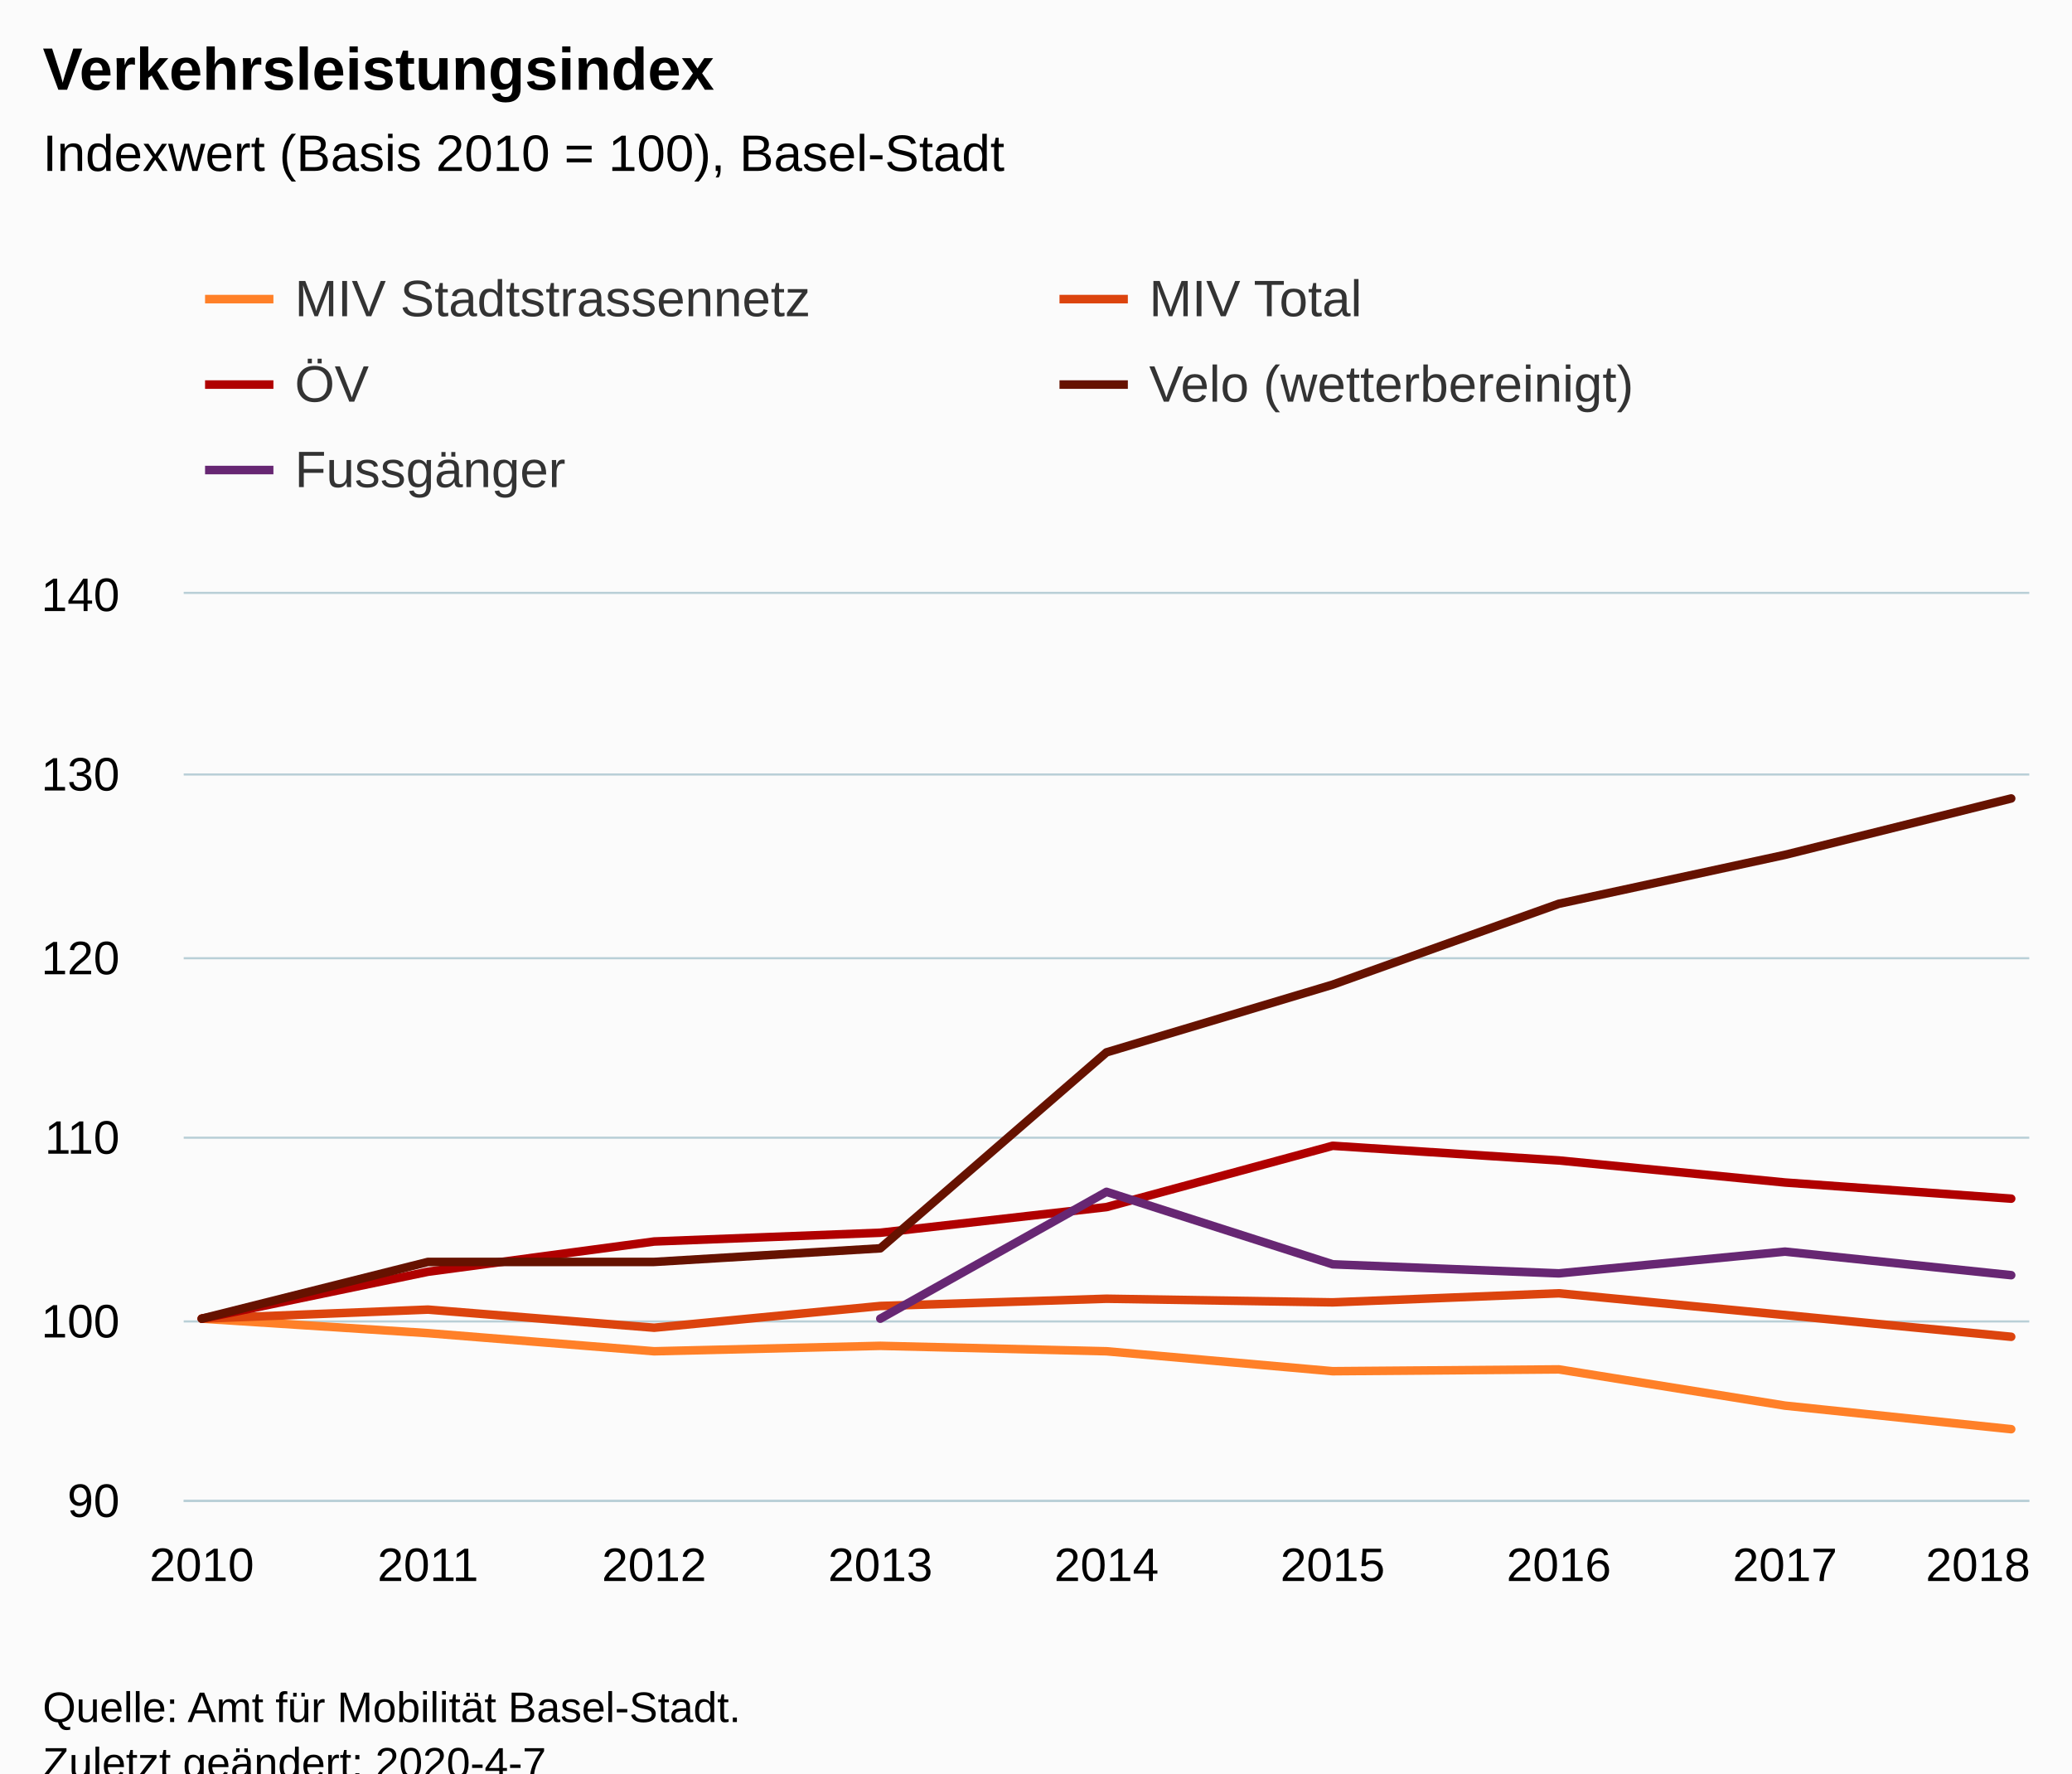
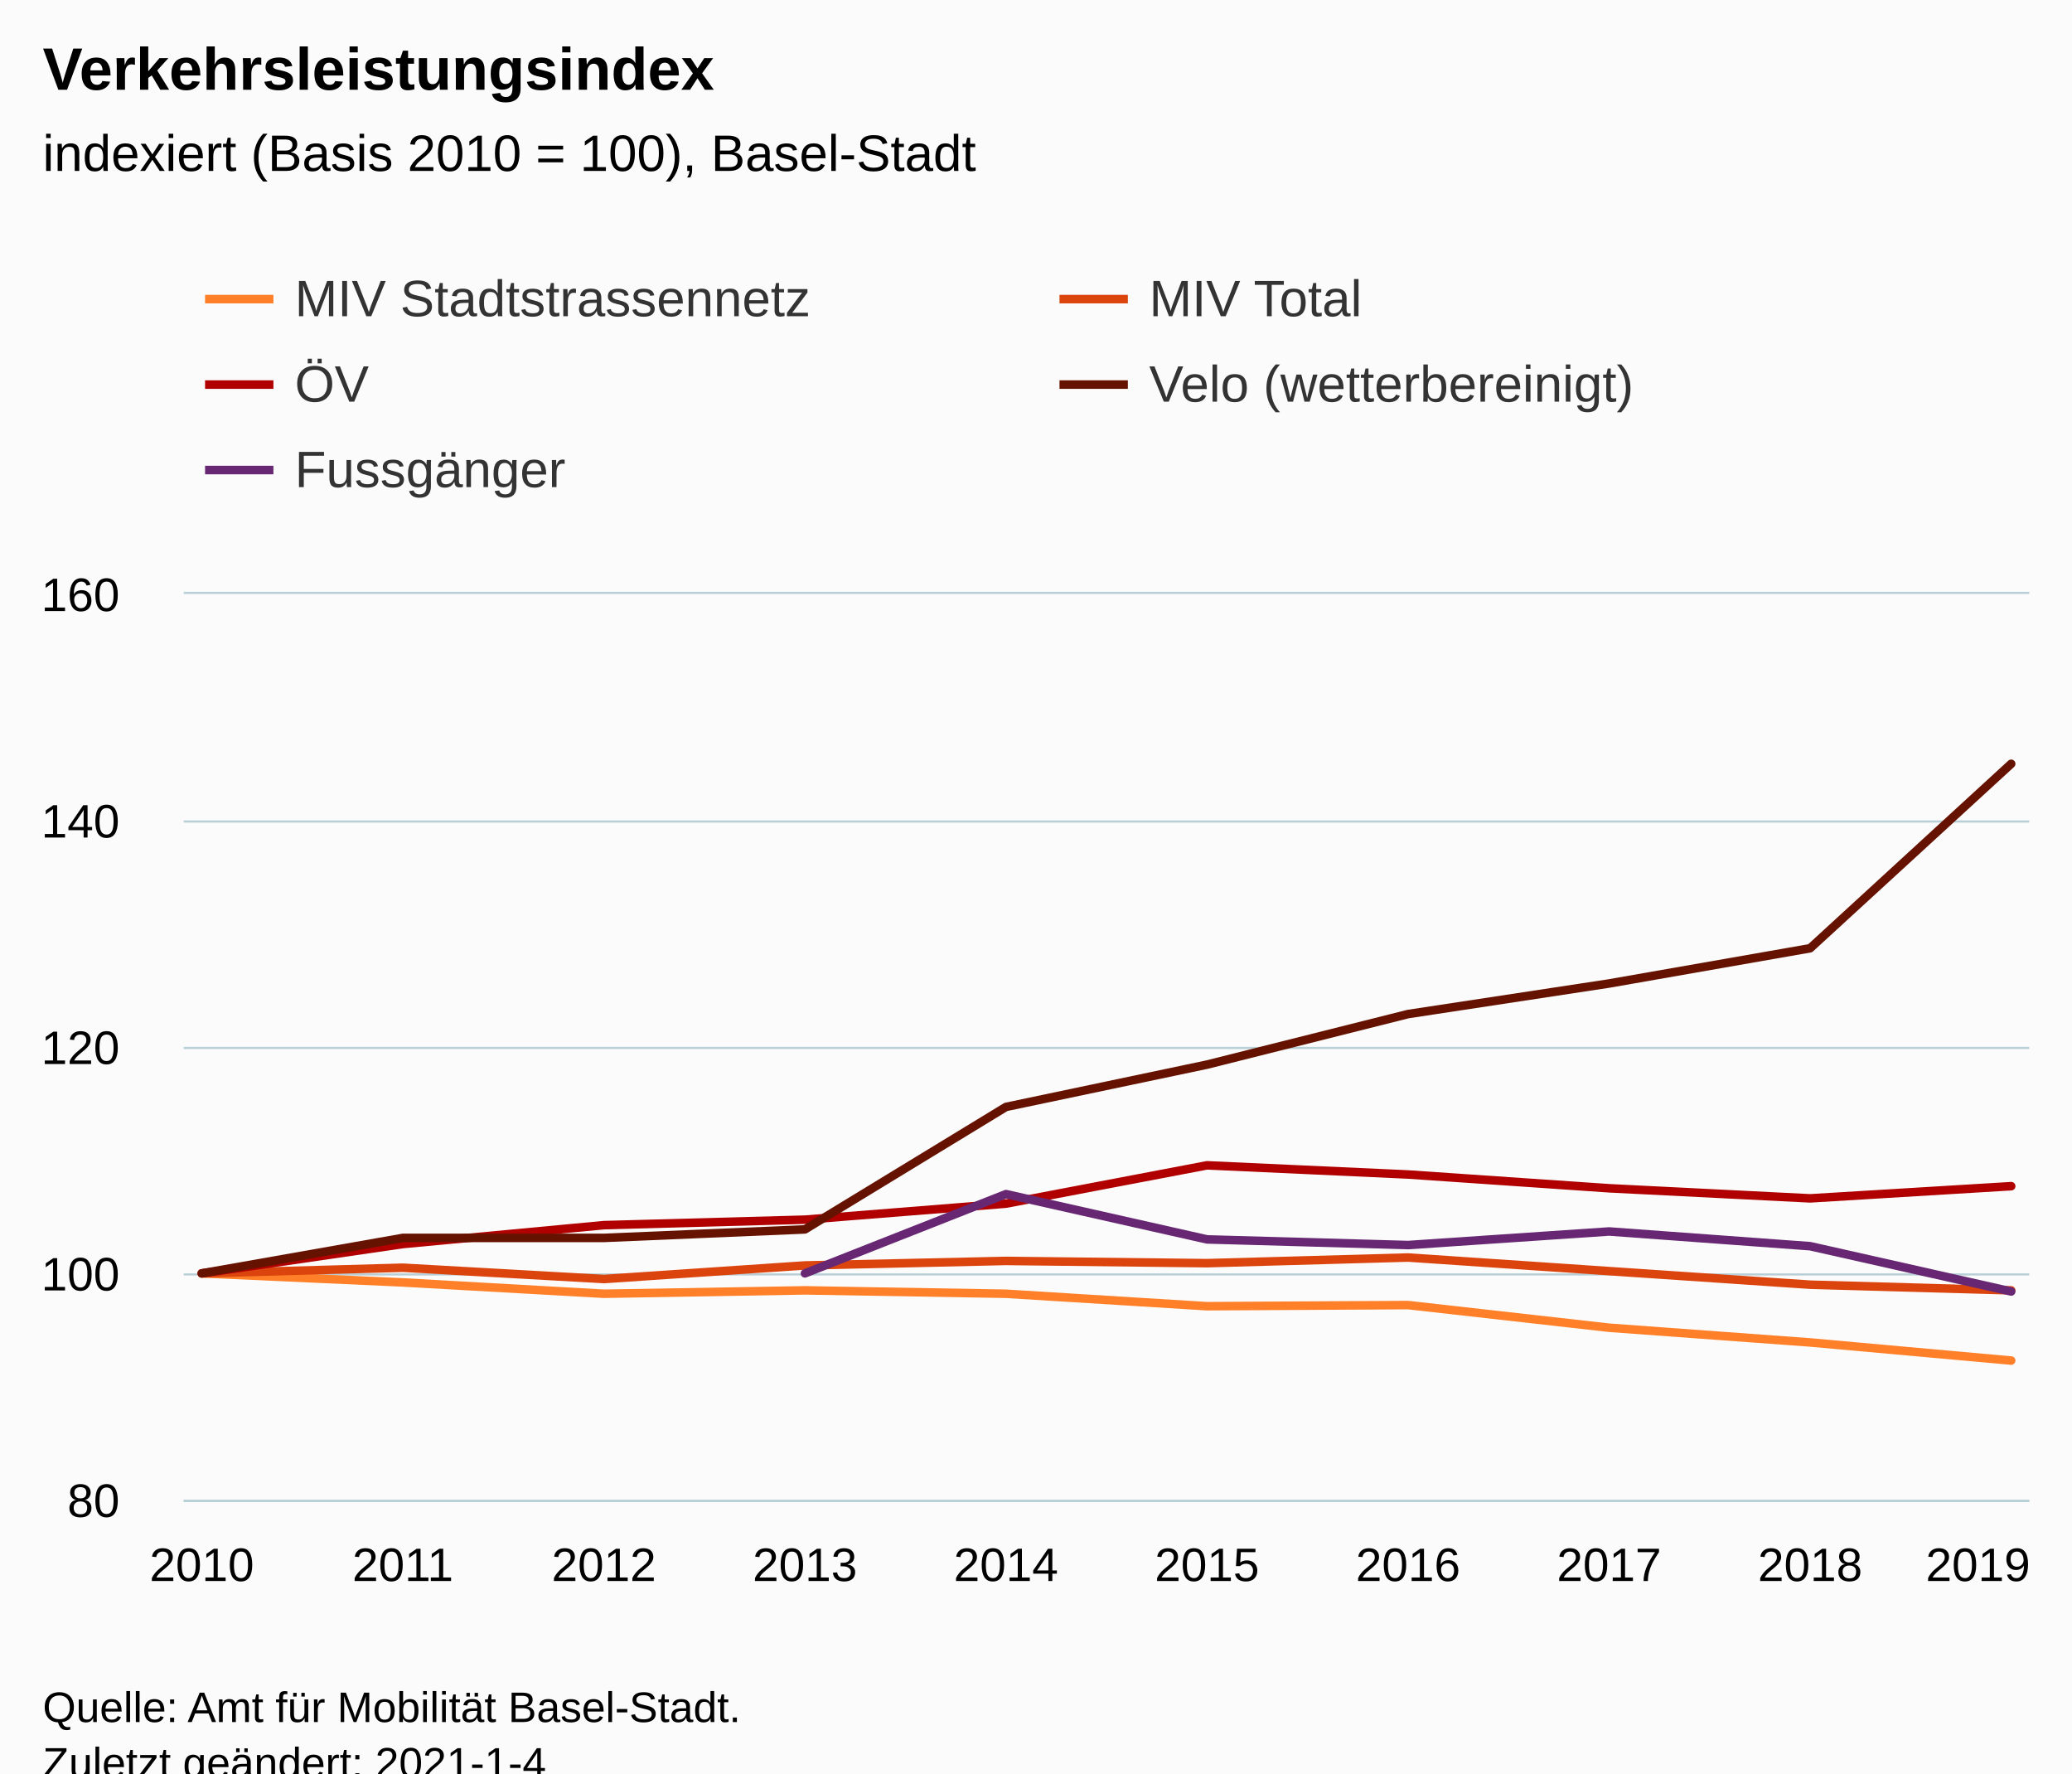
<svg xmlns="http://www.w3.org/2000/svg" version="1.1" class="highcharts-root" style="font-family:Arial;font-size:12px;" viewBox="0 0 485 415">
  <defs>
-     <clipPath id="highcharts-jcfm47z-51-">
+     <clipPath id="highcharts-x72fyg1-56-">
      <rect x="0" y="0" width="432" height="212" fill="none" />
    </clipPath>
-     <clipPath id="highcharts-jcfm47z-61-">
+     <clipPath id="highcharts-x72fyg1-67-">
      <rect x="0" y="0" width="432" height="212" fill="none" />
    </clipPath>
  </defs>
  <rect fill="#fbfbfb" class="highcharts-background" x="0" y="0" width="485" height="428" rx="0" ry="0" />
  <rect fill="none" class="highcharts-plot-background" x="43" y="139" width="432" height="212" />
  <g class="highcharts-pane-group" data-z-index="0" />
  <g class="highcharts-grid highcharts-xaxis-grid" data-z-index="1">
    <path fill="none" data-z-index="1" class="highcharts-grid-line" d="M 46.5 139 L 46.5 351" opacity="1" />
-     <path fill="none" data-z-index="1" class="highcharts-grid-line" d="M 99.5 139 L 99.5 351" opacity="1" />
-     <path fill="none" data-z-index="1" class="highcharts-grid-line" d="M 152.5 139 L 152.5 351" opacity="1" />
-     <path fill="none" data-z-index="1" class="highcharts-grid-line" d="M 205.5 139 L 205.5 351" opacity="1" />
-     <path fill="none" data-z-index="1" class="highcharts-grid-line" d="M 258.5 139 L 258.5 351" opacity="1" />
-     <path fill="none" data-z-index="1" class="highcharts-grid-line" d="M 311.5 139 L 311.5 351" opacity="1" />
-     <path fill="none" data-z-index="1" class="highcharts-grid-line" d="M 364.5 139 L 364.5 351" opacity="1" />
-     <path fill="none" data-z-index="1" class="highcharts-grid-line" d="M 417.5 139 L 417.5 351" opacity="1" />
+     <path fill="none" data-z-index="1" class="highcharts-grid-line" d="M 93.5 139 L 93.5 351" opacity="1" />
+     <path fill="none" data-z-index="1" class="highcharts-grid-line" d="M 140.5 139 L 140.5 351" opacity="1" />
+     <path fill="none" data-z-index="1" class="highcharts-grid-line" d="M 187.5 139 L 187.5 351" opacity="1" />
+     <path fill="none" data-z-index="1" class="highcharts-grid-line" d="M 234.5 139 L 234.5 351" opacity="1" />
+     <path fill="none" data-z-index="1" class="highcharts-grid-line" d="M 282.5 139 L 282.5 351" opacity="1" />
+     <path fill="none" data-z-index="1" class="highcharts-grid-line" d="M 329.5 139 L 329.5 351" opacity="1" />
+     <path fill="none" data-z-index="1" class="highcharts-grid-line" d="M 376.5 139 L 376.5 351" opacity="1" />
+     <path fill="none" data-z-index="1" class="highcharts-grid-line" d="M 423.5 139 L 423.5 351" opacity="1" />
    <path fill="none" data-z-index="1" class="highcharts-grid-line" d="M 470.5 139 L 470.5 351" opacity="1" />
  </g>
  <g class="highcharts-grid highcharts-yaxis-grid" data-z-index="1">
    <path fill="none" stroke="#B9CFD7" stroke-width="0.5" data-z-index="1" class="highcharts-grid-line" d="M 43 351.25 L 475 351.25" opacity="1" />
-     <path fill="none" stroke="#B9CFD7" stroke-width="0.5" data-z-index="1" class="highcharts-grid-line" d="M 43 309.25 L 475 309.25" opacity="1" />
-     <path fill="none" stroke="#B9CFD7" stroke-width="0.5" data-z-index="1" class="highcharts-grid-line" d="M 43 266.25 L 475 266.25" opacity="1" />
-     <path fill="none" stroke="#B9CFD7" stroke-width="0.5" data-z-index="1" class="highcharts-grid-line" d="M 43 224.25 L 475 224.25" opacity="1" />
-     <path fill="none" stroke="#B9CFD7" stroke-width="0.5" data-z-index="1" class="highcharts-grid-line" d="M 43 181.25 L 475 181.25" opacity="1" />
+     <path fill="none" stroke="#B9CFD7" stroke-width="0.5" data-z-index="1" class="highcharts-grid-line" d="M 43 298.25 L 475 298.25" opacity="1" />
+     <path fill="none" stroke="#B9CFD7" stroke-width="0.5" data-z-index="1" class="highcharts-grid-line" d="M 43 245.25 L 475 245.25" opacity="1" />
+     <path fill="none" stroke="#B9CFD7" stroke-width="0.5" data-z-index="1" class="highcharts-grid-line" d="M 43 192.25 L 475 192.25" opacity="1" />
    <path fill="none" stroke="#B9CFD7" stroke-width="0.5" data-z-index="1" class="highcharts-grid-line" d="M 43 138.75 L 475 138.75" opacity="1" />
  </g>
  <rect fill="none" class="highcharts-plot-border" data-z-index="1" x="43" y="139" width="432" height="212" />
  <g class="highcharts-axis highcharts-xaxis" data-z-index="2">
    <path fill="none" class="highcharts-axis-line" stroke="#B9CFD7" stroke-width="0.5" data-z-index="7" d="M 43 351.25 L 475 351.25" />
  </g>
  <g class="highcharts-axis highcharts-yaxis" data-z-index="2">
    <path fill="none" class="highcharts-axis-line" data-z-index="7" d="M 43 139 L 43 351" />
  </g>
  <g class="highcharts-series-group" data-z-index="3">
-     <g class="highcharts-series highcharts-series-0 highcharts-line-series" data-z-index="0.1" opacity="1" transform="translate(43,139) scale(1 1)" clip-path="url(#highcharts-jcfm47z-61-)">
-       <path fill="none" d="M 4.235 169.6 L 57.176 172.992 L 110.118 177.232 L 163.059 175.96 L 216 177.232 L 268.941 181.896 L 321.882 181.472 L 374.824 189.952 L 427.765 195.464" class="highcharts-graph" data-z-index="1" stroke="#ff8028" stroke-width="2" stroke-linejoin="round" stroke-linecap="round" />
+     <g class="highcharts-series highcharts-series-0 highcharts-line-series" data-z-index="0.1" opacity="1" transform="translate(43,139) scale(1 1)" clip-path="url(#highcharts-x72fyg1-67-)">
+       <path fill="none" d="M 4.235 159 L 51.294 161.12 L 98.353 163.77 L 145.412 162.975 L 192.471 163.77 L 239.529 166.685 L 286.588 166.42 L 333.647 171.72 L 380.706 175.165 L 427.765 179.405" class="highcharts-graph" data-z-index="1" stroke="#ff8028" stroke-width="2" stroke-linejoin="round" stroke-linecap="round" />
    </g>
    <g class="highcharts-markers highcharts-series-0 highcharts-line-series" data-z-index="0.1" opacity="1" transform="translate(43,139) scale(1 1)" clip-path="none" />
-     <g class="highcharts-series highcharts-series-1 highcharts-line-series" data-z-index="0.1" opacity="1" transform="translate(43,139) scale(1 1)" clip-path="url(#highcharts-jcfm47z-61-)">
-       <path fill="none" d="M 4.235 169.6 L 57.176 167.48 L 110.118 171.72 L 163.059 166.632 L 216 164.936 L 268.941 165.784 L 321.882 163.664 L 374.824 168.752 L 427.765 173.84" class="highcharts-graph" data-z-index="1" stroke="#dc440e" stroke-width="2" stroke-linejoin="round" stroke-linecap="round" />
+     <g class="highcharts-series highcharts-series-1 highcharts-line-series" data-z-index="0.1" opacity="1" transform="translate(43,139) scale(1 1)" clip-path="url(#highcharts-x72fyg1-67-)">
+       <path fill="none" d="M 4.235 159 L 51.294 157.675 L 98.353 160.325 L 145.412 157.145 L 192.471 156.085 L 239.529 156.615 L 286.588 155.29 L 333.647 158.47 L 380.706 161.65 L 427.765 162.975" class="highcharts-graph" data-z-index="1" stroke="#dc440e" stroke-width="2" stroke-linejoin="round" stroke-linecap="round" />
    </g>
    <g class="highcharts-markers highcharts-series-1 highcharts-line-series" data-z-index="0.1" opacity="1" transform="translate(43,139) scale(1 1)" clip-path="none" />
-     <g class="highcharts-series highcharts-series-2 highcharts-line-series" data-z-index="0.1" opacity="1" transform="translate(43,139) scale(1 1)" clip-path="url(#highcharts-jcfm47z-61-)">
-       <path fill="none" d="M 4.235 169.6 L 57.176 158.62 L 110.118 151.544 L 163.059 149.491 L 216 143.49 L 268.941 129.144 L 321.882 132.574 L 374.824 137.736 L 427.765 141.515" class="highcharts-graph" data-z-index="1" stroke="#b00000" stroke-width="2" stroke-linejoin="round" stroke-linecap="round" />
+     <g class="highcharts-series highcharts-series-2 highcharts-line-series" data-z-index="0.1" opacity="1" transform="translate(43,139) scale(1 1)" clip-path="url(#highcharts-x72fyg1-67-)">
+       <path fill="none" d="M 4.235 159 L 51.294 152.137 L 98.353 147.715 L 145.412 146.432 L 192.471 142.681 L 239.529 133.715 L 286.588 135.859 L 333.647 139.085 L 380.706 141.447 L 427.765 138.595" class="highcharts-graph" data-z-index="1" stroke="#b00000" stroke-width="2" stroke-linejoin="round" stroke-linecap="round" />
    </g>
    <g class="highcharts-markers highcharts-series-2 highcharts-line-series" data-z-index="0.1" opacity="1" transform="translate(43,139) scale(1 1)" clip-path="none" />
-     <g class="highcharts-series highcharts-series-3 highcharts-line-series" data-z-index="0.1" opacity="1" transform="translate(43,139) scale(1 1)" clip-path="url(#highcharts-jcfm47z-61-)">
-       <path fill="none" d="M 4.235 169.6 L 57.176 156.322 L 110.118 156.322 L 163.059 153.138 L 216 107.276 L 268.941 91.432 L 321.882 72.504 L 374.824 61.056 L 427.765 47.861" class="highcharts-graph" data-z-index="1" stroke="#661200" stroke-width="2" stroke-linejoin="round" stroke-linecap="round" />
+     <g class="highcharts-series highcharts-series-3 highcharts-line-series" data-z-index="0.1" opacity="1" transform="translate(43,139) scale(1 1)" clip-path="url(#highcharts-x72fyg1-67-)">
+       <path fill="none" d="M 4.235 159 L 51.294 150.702 L 98.353 150.702 L 145.412 148.711 L 192.471 120.048 L 239.529 110.145 L 286.588 98.315 L 333.647 91.16 L 380.706 82.913 L 427.765 39.75" class="highcharts-graph" data-z-index="1" stroke="#661200" stroke-width="2" stroke-linejoin="round" stroke-linecap="round" />
    </g>
    <g class="highcharts-markers highcharts-series-3 highcharts-line-series" data-z-index="0.1" opacity="1" transform="translate(43,139) scale(1 1)" clip-path="none" />
-     <g class="highcharts-series highcharts-series-4 highcharts-line-series" data-z-index="0.1" opacity="1" transform="translate(43,139) scale(1 1)" clip-path="url(#highcharts-jcfm47z-61-)">
-       <path fill="none" d="M 163.059 169.6 L 216 139.92 L 268.941 156.88 L 321.882 159 L 374.824 153.912 L 427.765 159.424" class="highcharts-graph" data-z-index="1" stroke="#672773" stroke-width="2" stroke-linejoin="round" stroke-linecap="round" />
+     <g class="highcharts-series highcharts-series-4 highcharts-line-series" data-z-index="0.1" opacity="1" transform="translate(43,139) scale(1 1)" clip-path="url(#highcharts-x72fyg1-67-)">
+       <path fill="none" d="M 145.412 159 L 192.471 140.45 L 239.529 151.05 L 286.588 152.375 L 333.647 149.195 L 380.706 152.64 L 427.765 163.24" class="highcharts-graph" data-z-index="1" stroke="#672773" stroke-width="2" stroke-linejoin="round" stroke-linecap="round" />
    </g>
    <g class="highcharts-markers highcharts-series-4 highcharts-line-series" data-z-index="0.1" opacity="1" transform="translate(43,139) scale(1 1)" clip-path="none" />
  </g>
  <text x="10" text-anchor="start" class="highcharts-title" data-z-index="4" style="color:#000000;font-size:14px;font-weight:bold;fill:#000000;" y="21">
    <tspan>Verkehrsleistungsindex</tspan>
  </text>
  <text x="10" text-anchor="start" class="highcharts-subtitle" data-z-index="4" style="color:#000000;font-size:12px;font-weight:normal;fill:#000000;" y="40">
-     <tspan>Indexwert (Basis 2010 = 100), Basel-Stadt</tspan>
+     <tspan>indexiert (Basis 2010 = 100), Basel-Stadt</tspan>
  </text>
  <text x="10" text-anchor="start" class="highcharts-caption" data-z-index="4" style="color:#666666;fill:#666666;" y="385" />
  <g class="highcharts-legend" data-z-index="7" transform="translate(40,56)">
    <rect fill="none" class="highcharts-legend-box" rx="0" ry="0" x="0" y="0" width="396" height="71" visibility="visible" />
    <g data-z-index="1">
      <g>
        <g class="highcharts-legend-item highcharts-line-series highcharts-color-undefined highcharts-series-0" data-z-index="1" transform="translate(8,3)">
          <path fill="none" d="M 0 11 L 16 11" class="highcharts-graph" stroke="#ff8028" stroke-width="2" />
          <text x="21" style="color:#333333;cursor:pointer;font-size:12px;font-weight:normal;fill:#333333;" text-anchor="start" data-z-index="2" y="15">
            <tspan>MIV Stadtstrassennetz</tspan>
          </text>
        </g>
        <g class="highcharts-legend-item highcharts-line-series highcharts-color-undefined highcharts-series-1" data-z-index="1" transform="translate(208,3)">
          <path fill="none" d="M 0 11 L 16 11" class="highcharts-graph" stroke="#dc440e" stroke-width="2" />
          <text x="21" y="15" style="color:#333333;cursor:pointer;font-size:12px;font-weight:normal;fill:#333333;" text-anchor="start" data-z-index="2">
            <tspan>MIV Total</tspan>
          </text>
        </g>
        <g class="highcharts-legend-item highcharts-line-series highcharts-color-undefined highcharts-series-2" data-z-index="1" transform="translate(8,23)">
          <path fill="none" d="M 0 11 L 16 11" class="highcharts-graph" stroke="#b00000" stroke-width="2" />
          <text x="21" y="15" style="color:#333333;cursor:pointer;font-size:12px;font-weight:normal;fill:#333333;" text-anchor="start" data-z-index="2">
            <tspan>ÖV</tspan>
          </text>
        </g>
        <g class="highcharts-legend-item highcharts-line-series highcharts-color-undefined highcharts-series-3" data-z-index="1" transform="translate(208,23)">
          <path fill="none" d="M 0 11 L 16 11" class="highcharts-graph" stroke="#661200" stroke-width="2" />
          <text x="21" y="15" style="color:#333333;cursor:pointer;font-size:12px;font-weight:normal;fill:#333333;" text-anchor="start" data-z-index="2">
            <tspan>Velo (wetterbereinigt)</tspan>
          </text>
        </g>
        <g class="highcharts-legend-item highcharts-line-series highcharts-color-undefined highcharts-series-4" data-z-index="1" transform="translate(8,43)">
          <path fill="none" d="M 0 11 L 16 11" class="highcharts-graph" stroke="#672773" stroke-width="2" />
          <text x="21" y="15" style="color:#333333;cursor:pointer;font-size:12px;font-weight:normal;fill:#333333;" text-anchor="start" data-z-index="2">
            <tspan>Fussgänger</tspan>
          </text>
        </g>
      </g>
    </g>
  </g>
  <g class="highcharts-axis-labels highcharts-xaxis-labels" data-z-index="7">
    <text x="47.235" style="color:#000000;cursor:default;font-size:11px;fill:#000000;" text-anchor="middle" transform="translate(0,0)" y="370" opacity="1">2010</text>
-     <text x="100.176" style="color:#000000;cursor:default;font-size:11px;fill:#000000;" text-anchor="middle" transform="translate(0,0)" y="370" opacity="1">2011</text>
-     <text x="153.118" style="color:#000000;cursor:default;font-size:11px;fill:#000000;" text-anchor="middle" transform="translate(0,0)" y="370" opacity="1">2012</text>
-     <text x="206.059" style="color:#000000;cursor:default;font-size:11px;fill:#000000;" text-anchor="middle" transform="translate(0,0)" y="370" opacity="1">2013</text>
-     <text x="259" style="color:#000000;cursor:default;font-size:11px;fill:#000000;" text-anchor="middle" transform="translate(0,0)" y="370" opacity="1">2014</text>
-     <text x="311.941" style="color:#000000;cursor:default;font-size:11px;fill:#000000;" text-anchor="middle" transform="translate(0,0)" y="370" opacity="1">2015</text>
-     <text x="364.882" style="color:#000000;cursor:default;font-size:11px;fill:#000000;" text-anchor="middle" transform="translate(0,0)" y="370" opacity="1">2016</text>
-     <text x="417.824" style="color:#000000;cursor:default;font-size:11px;fill:#000000;" text-anchor="middle" transform="translate(0,0)" y="370" opacity="1">2017</text>
-     <text x="463" style="color:#000000;cursor:default;font-size:11px;fill:#000000;" text-anchor="middle" transform="translate(0,0)" y="370" opacity="1">2018</text>
+     <text x="94.294" style="color:#000000;cursor:default;font-size:11px;fill:#000000;" text-anchor="middle" transform="translate(0,0)" y="370" opacity="1">2011</text>
+     <text x="141.353" style="color:#000000;cursor:default;font-size:11px;fill:#000000;" text-anchor="middle" transform="translate(0,0)" y="370" opacity="1">2012</text>
+     <text x="188.412" style="color:#000000;cursor:default;font-size:11px;fill:#000000;" text-anchor="middle" transform="translate(0,0)" y="370" opacity="1">2013</text>
+     <text x="235.471" style="color:#000000;cursor:default;font-size:11px;fill:#000000;" text-anchor="middle" transform="translate(0,0)" y="370" opacity="1">2014</text>
+     <text x="282.529" style="color:#000000;cursor:default;font-size:11px;fill:#000000;" text-anchor="middle" transform="translate(0,0)" y="370" opacity="1">2015</text>
+     <text x="329.588" style="color:#000000;cursor:default;font-size:11px;fill:#000000;" text-anchor="middle" transform="translate(0,0)" y="370" opacity="1">2016</text>
+     <text x="376.647" style="color:#000000;cursor:default;font-size:11px;fill:#000000;" text-anchor="middle" transform="translate(0,0)" y="370" opacity="1">2017</text>
+     <text x="423.706" style="color:#000000;cursor:default;font-size:11px;fill:#000000;" text-anchor="middle" transform="translate(0,0)" y="370" opacity="1">2018</text>
+     <text x="463" style="color:#000000;cursor:default;font-size:11px;fill:#000000;" text-anchor="middle" transform="translate(0,0)" y="370" opacity="1">2019</text>
  </g>
  <g class="highcharts-axis-labels highcharts-yaxis-labels" data-z-index="7">
-     <text x="28" style="color:#000000;cursor:default;font-size:11px;fill:#000000;" text-anchor="end" transform="translate(0,0)" y="355" opacity="1">90</text>
-     <text x="28" style="color:#000000;cursor:default;font-size:11px;fill:#000000;" text-anchor="end" transform="translate(0,0)" y="313" opacity="1">100</text>
-     <text x="28" style="color:#000000;cursor:default;font-size:11px;fill:#000000;" text-anchor="end" transform="translate(0,0)" y="270" opacity="1">110</text>
-     <text x="28" style="color:#000000;cursor:default;font-size:11px;fill:#000000;" text-anchor="end" transform="translate(0,0)" y="228" opacity="1">120</text>
-     <text x="28" style="color:#000000;cursor:default;font-size:11px;fill:#000000;" text-anchor="end" transform="translate(0,0)" y="185" opacity="1">130</text>
-     <text x="28" style="color:#000000;cursor:default;font-size:11px;fill:#000000;" text-anchor="end" transform="translate(0,0)" y="143" opacity="1">140</text>
+     <text x="28" style="color:#000000;cursor:default;font-size:11px;fill:#000000;" text-anchor="end" transform="translate(0,0)" y="355" opacity="1">80</text>
+     <text x="28" style="color:#000000;cursor:default;font-size:11px;fill:#000000;" text-anchor="end" transform="translate(0,0)" y="302" opacity="1">100</text>
+     <text x="28" style="color:#000000;cursor:default;font-size:11px;fill:#000000;" text-anchor="end" transform="translate(0,0)" y="249" opacity="1">120</text>
+     <text x="28" style="color:#000000;cursor:default;font-size:11px;fill:#000000;" text-anchor="end" transform="translate(0,0)" y="196" opacity="1">140</text>
+     <text x="28" style="color:#000000;cursor:default;font-size:11px;fill:#000000;" text-anchor="end" transform="translate(0,0)" y="143" opacity="1">160</text>
  </g>
  <text x="10" class="highcharts-credits" text-anchor="start" data-z-index="8" style="cursor:default;color:#000000;font-size:10px;fill:#000000;" y="403">
    <tspan>Quelle: Amt für Mobilität Basel-Stadt.</tspan>
-     <tspan x="10" dy="13">Zuletzt geändert: 2020-4-7</tspan>
+     <tspan x="10" dy="13">Zuletzt geändert: 2021-1-4</tspan>
  </text>
</svg>
